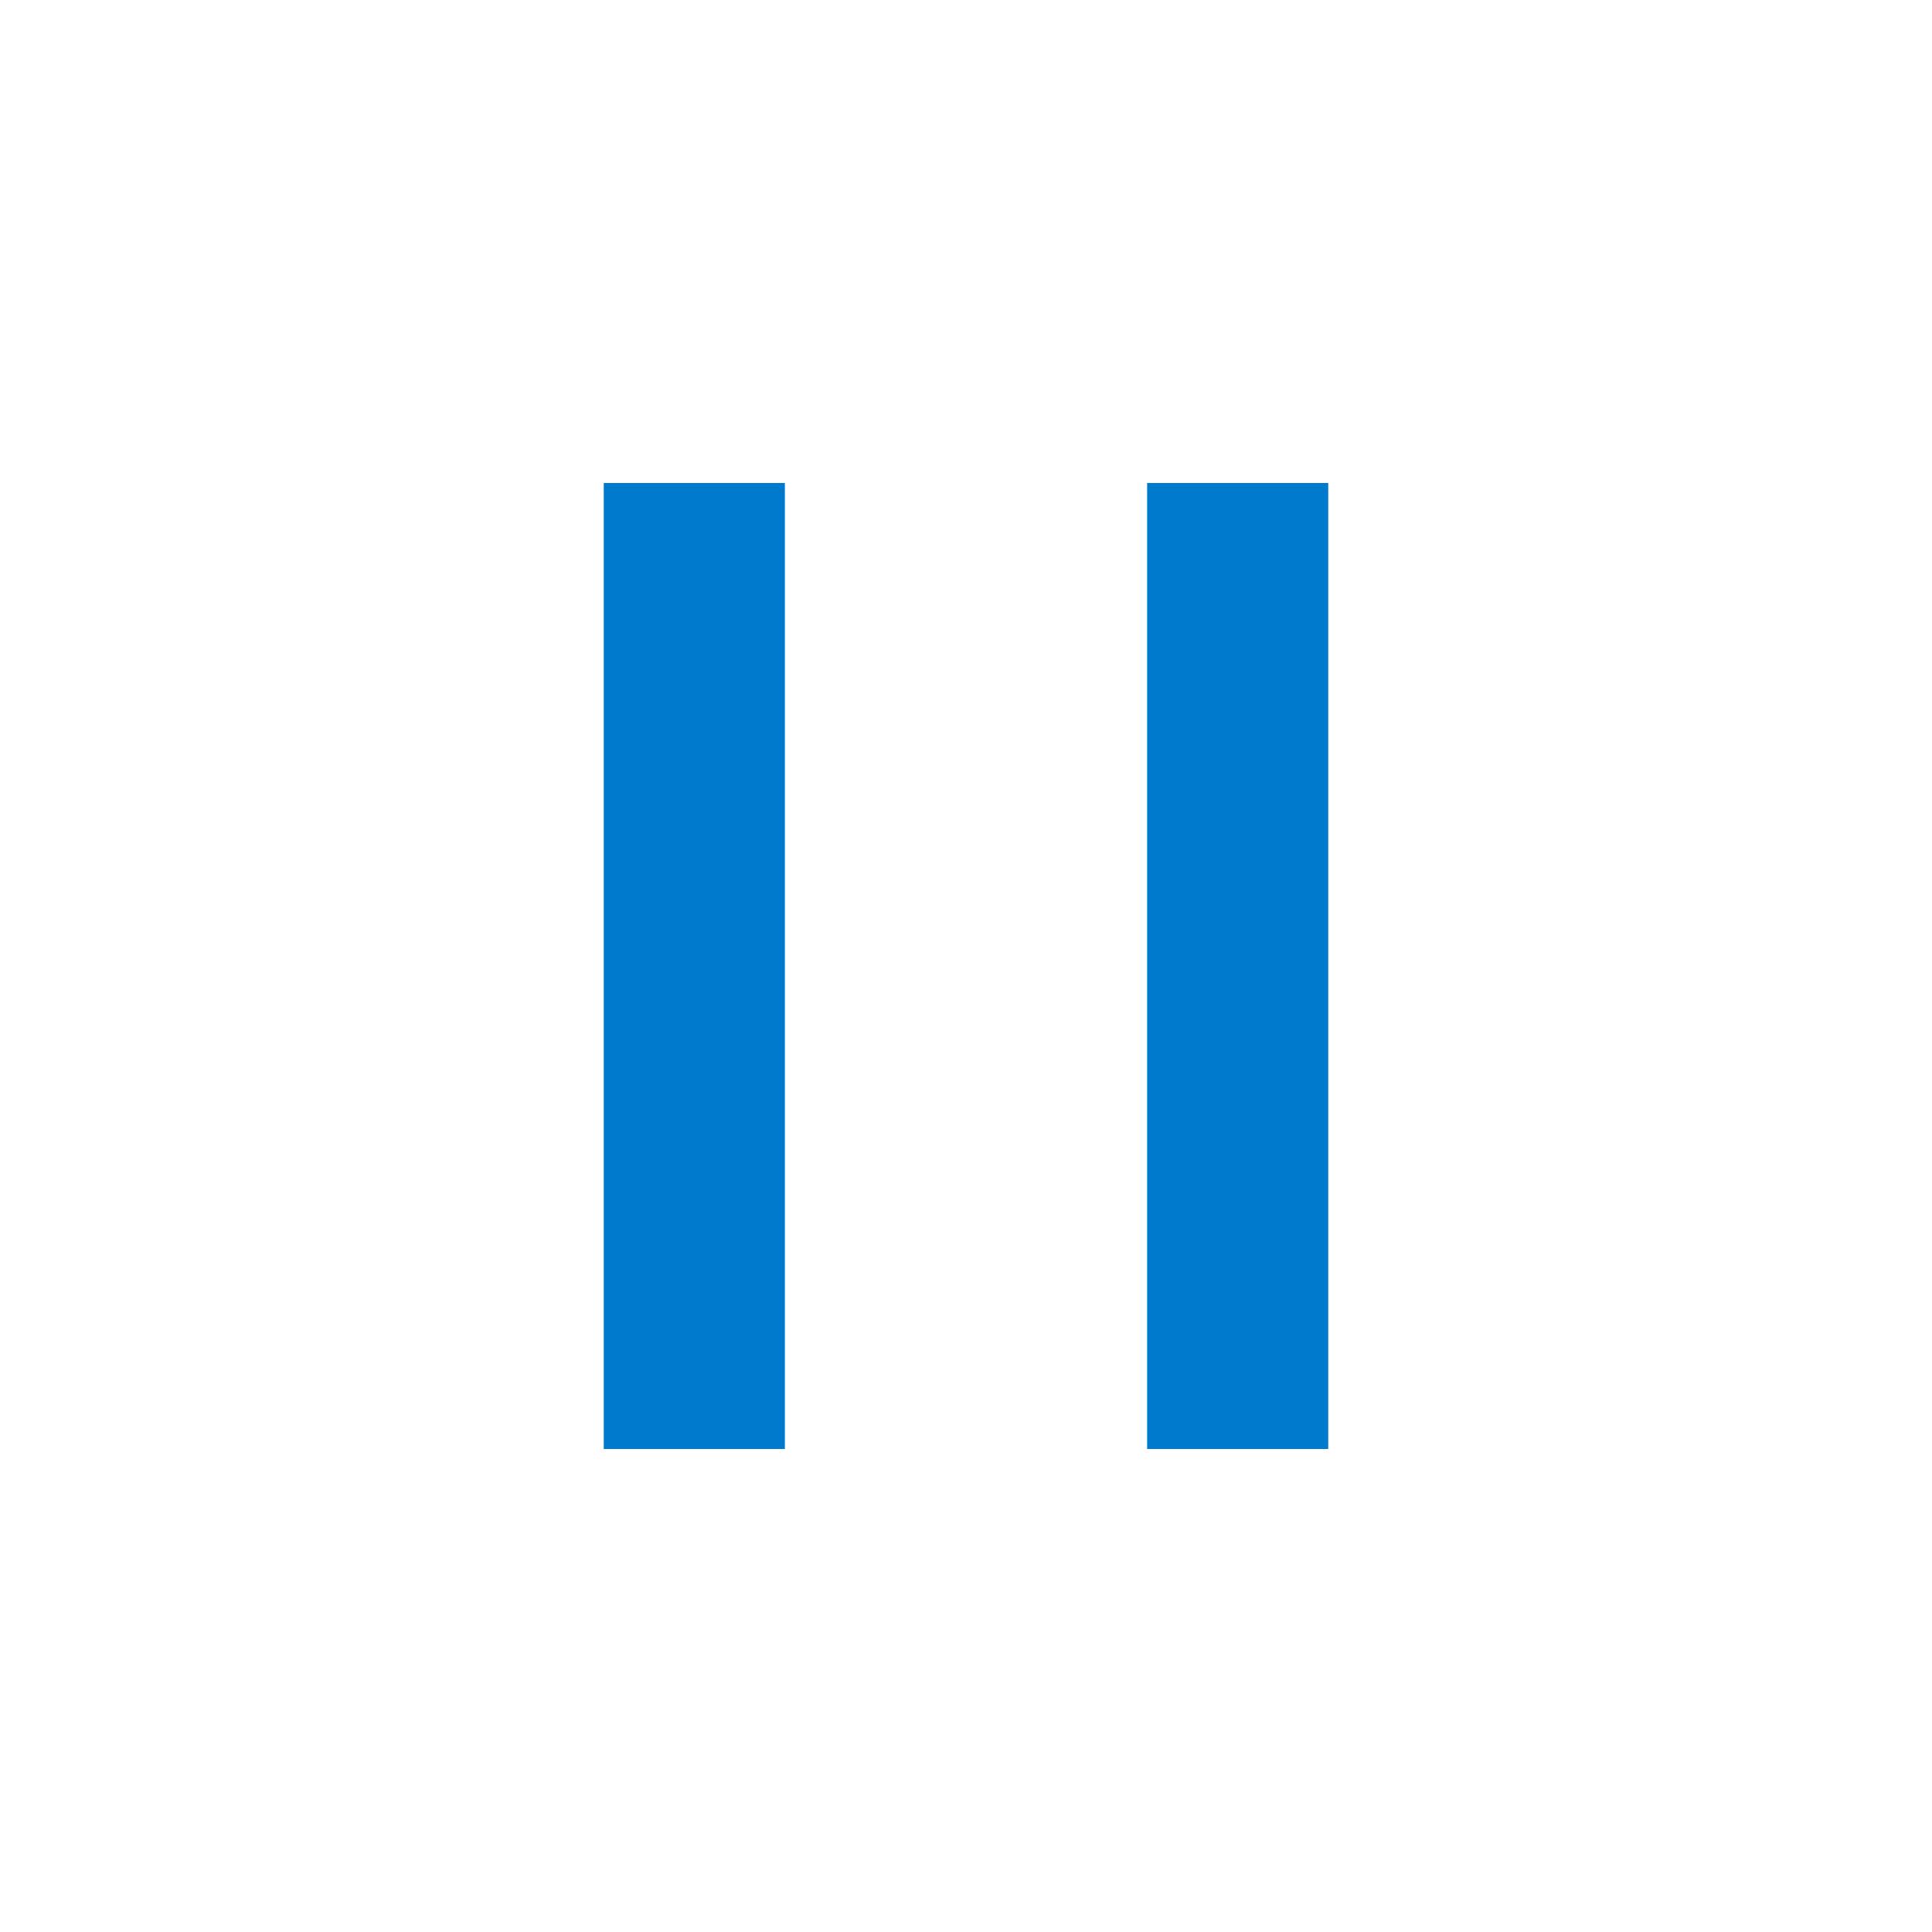
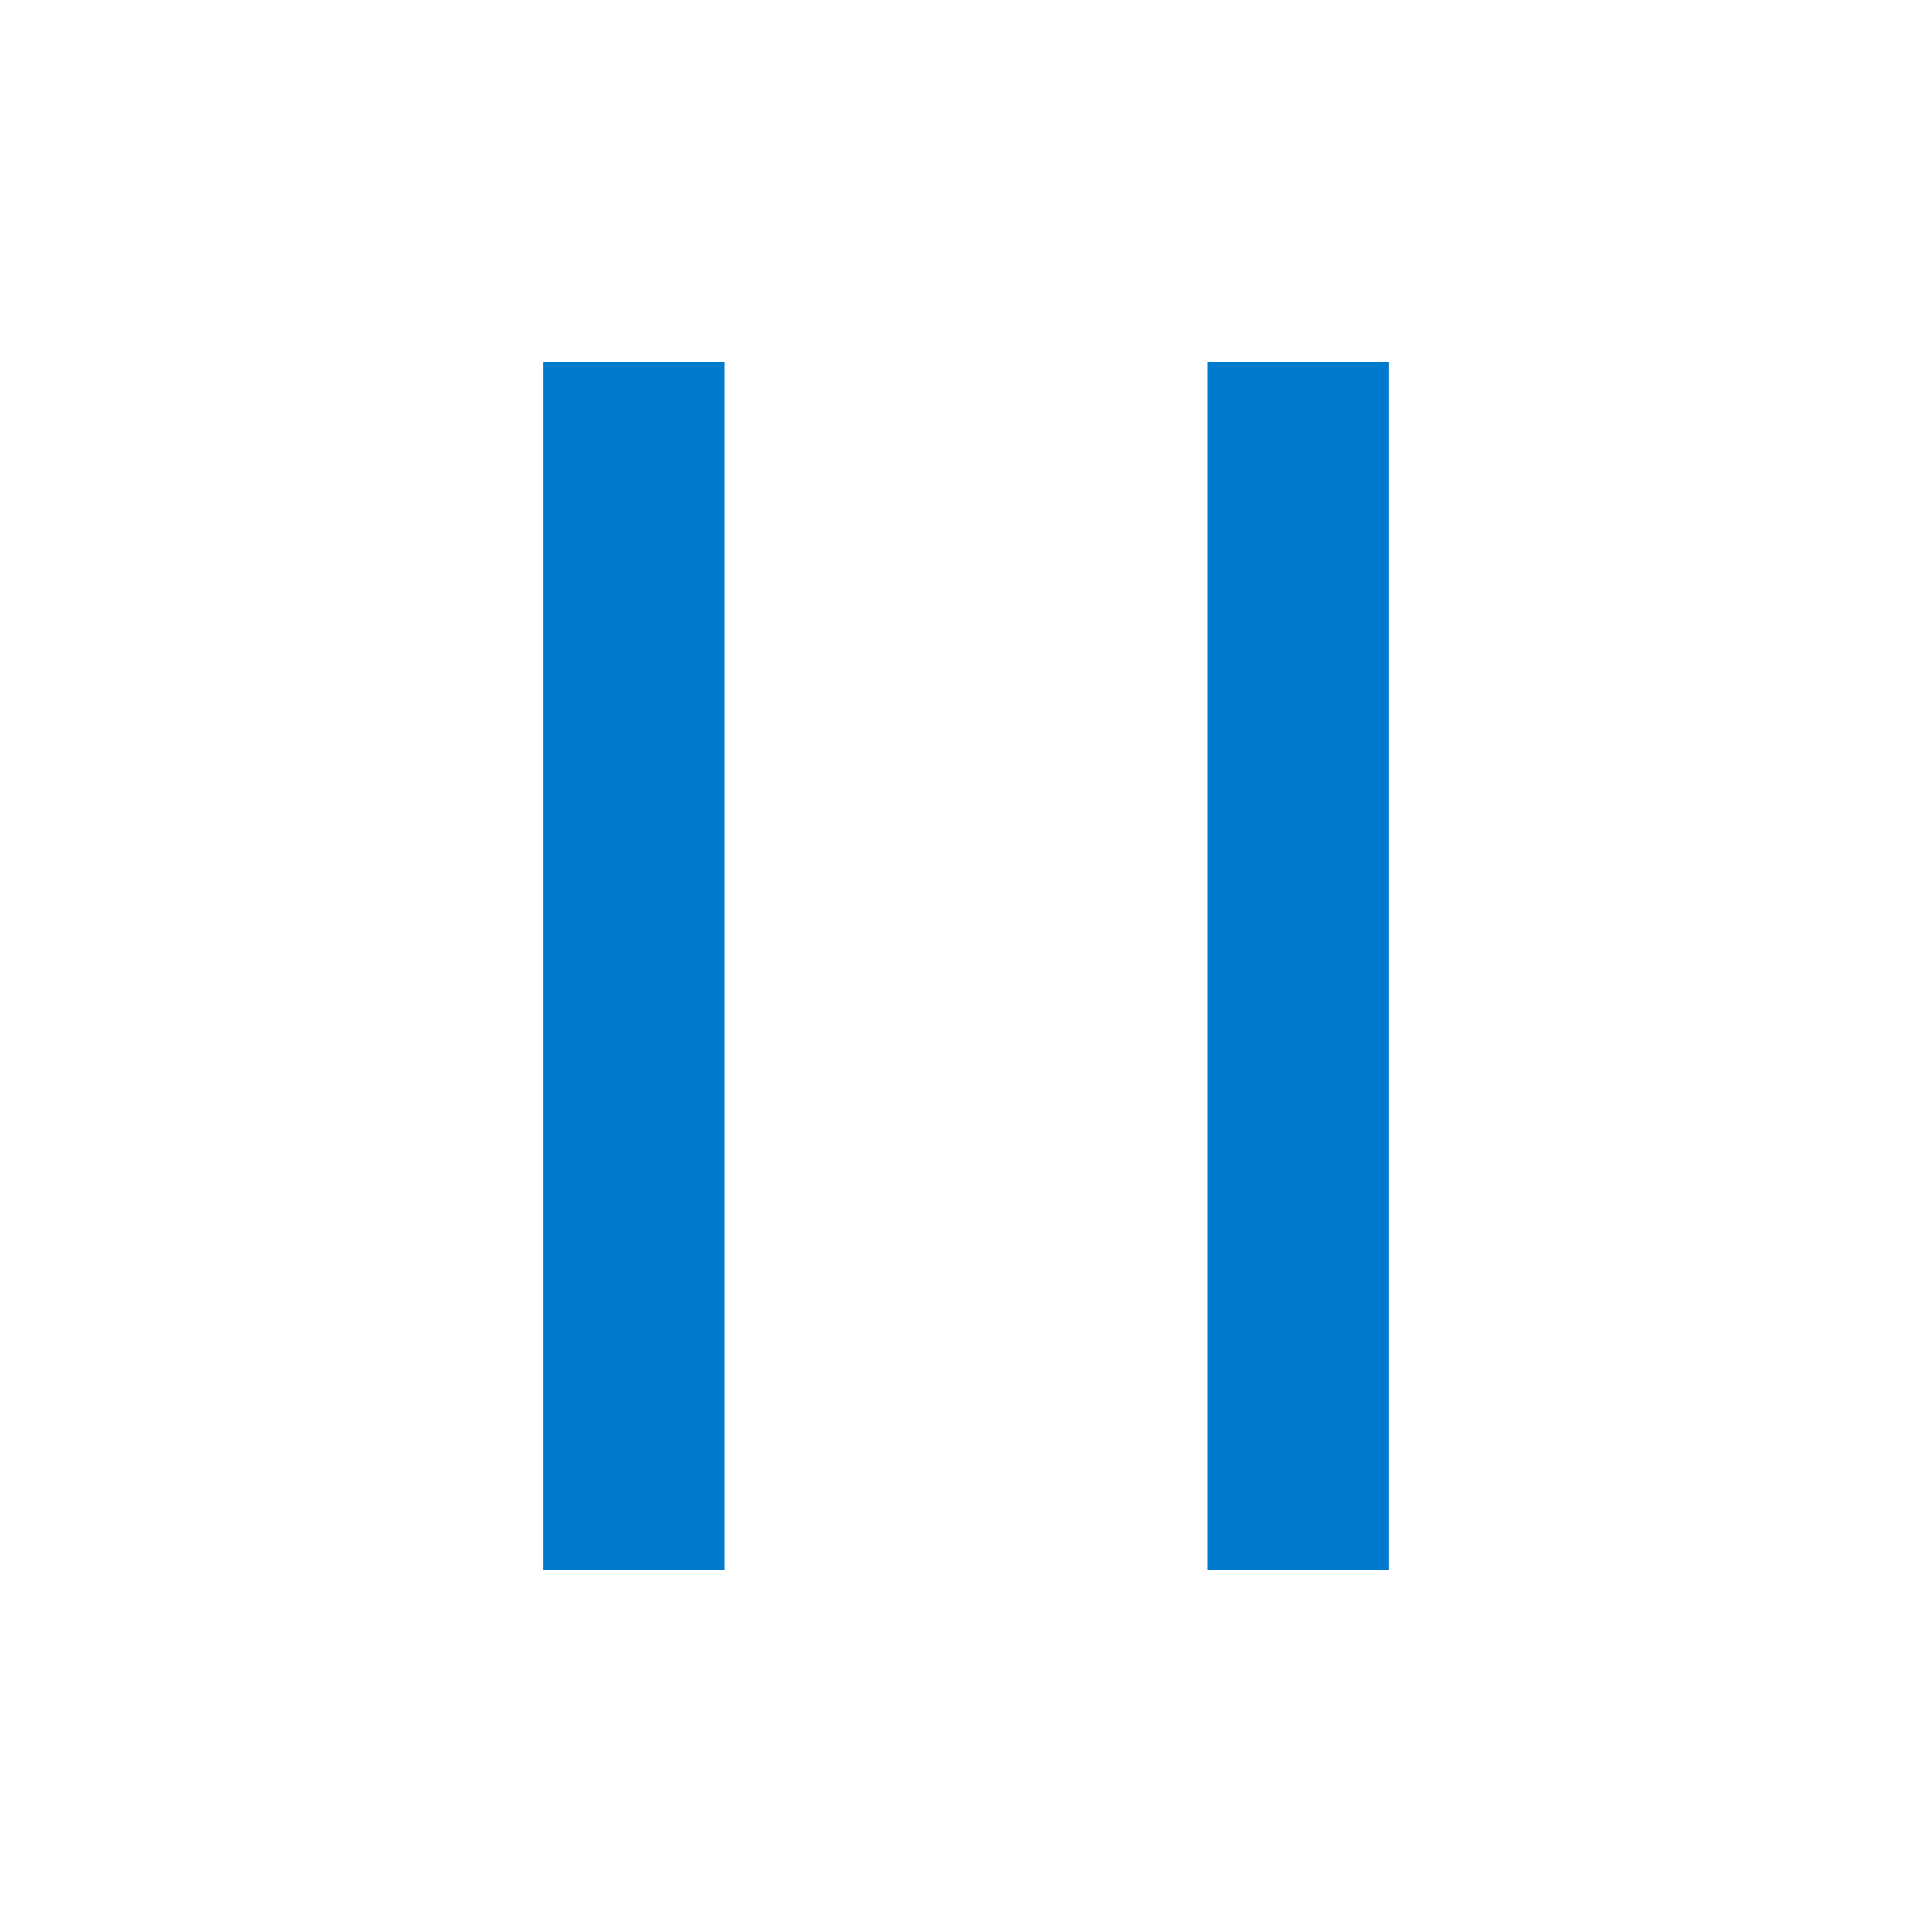
<svg xmlns="http://www.w3.org/2000/svg" width="16" height="16" viewBox="0 0 16 16" fill="none">
-   <path d="M5 4L6.5 4V12L5 12V4ZM11 4V12H9.5V4H11Z" fill="#007ACC" />
+   <path d="M4.5 3L6 3V13H4.5V3ZM11.5 3V13H10V3L11.5 3Z" fill="#007ACC" />
</svg>
